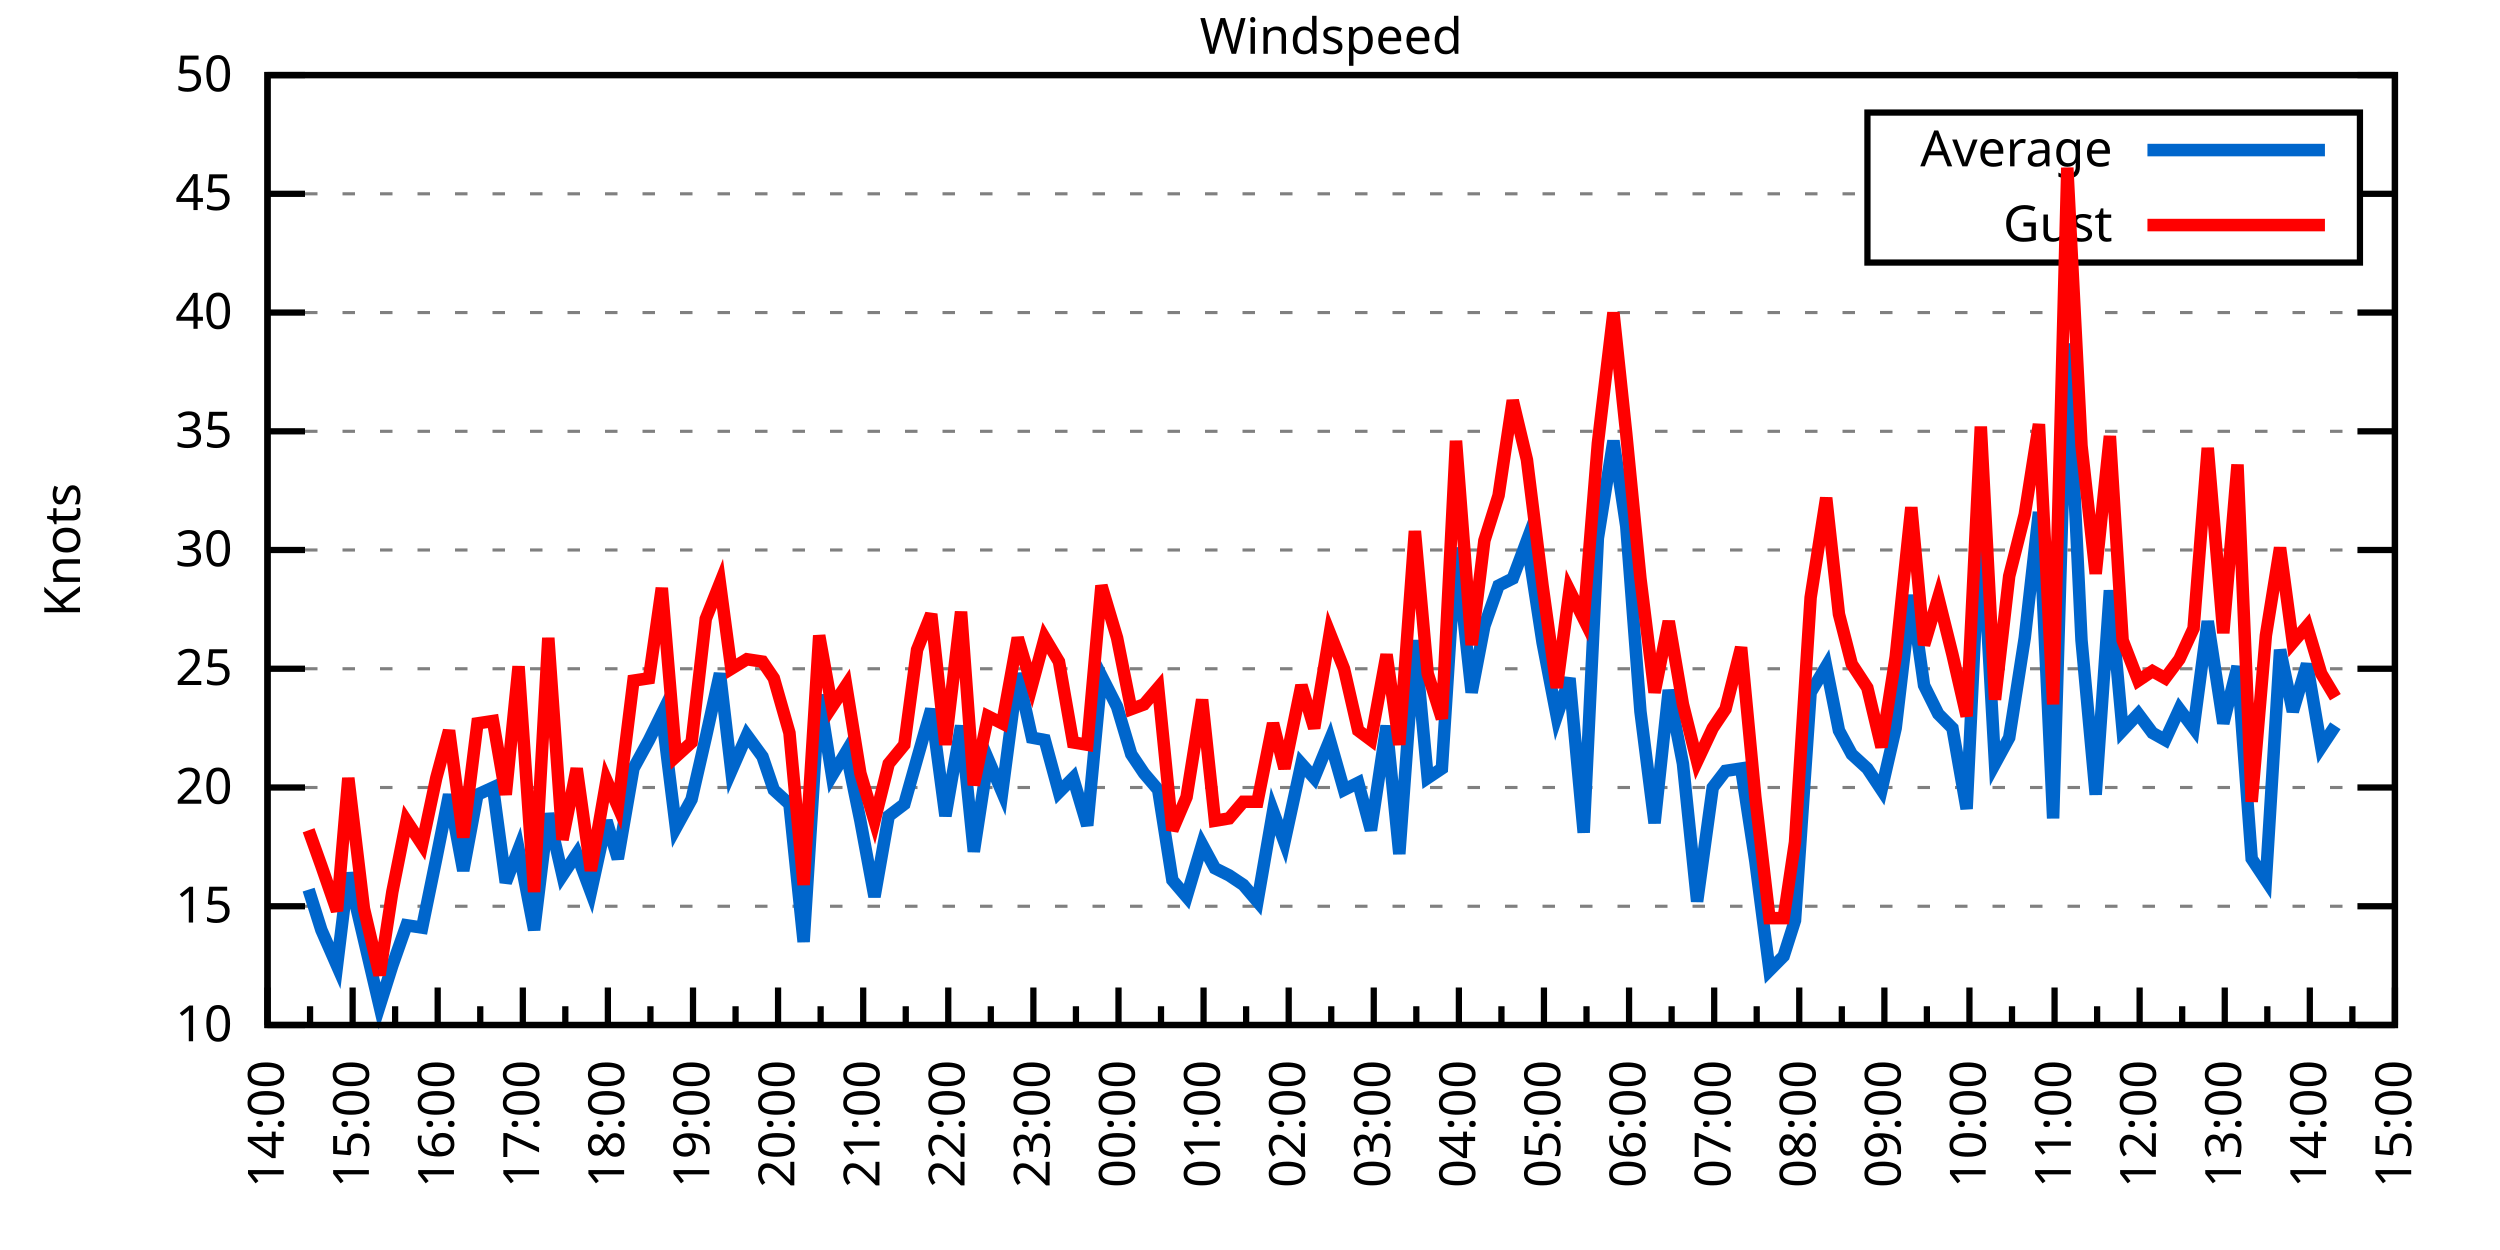
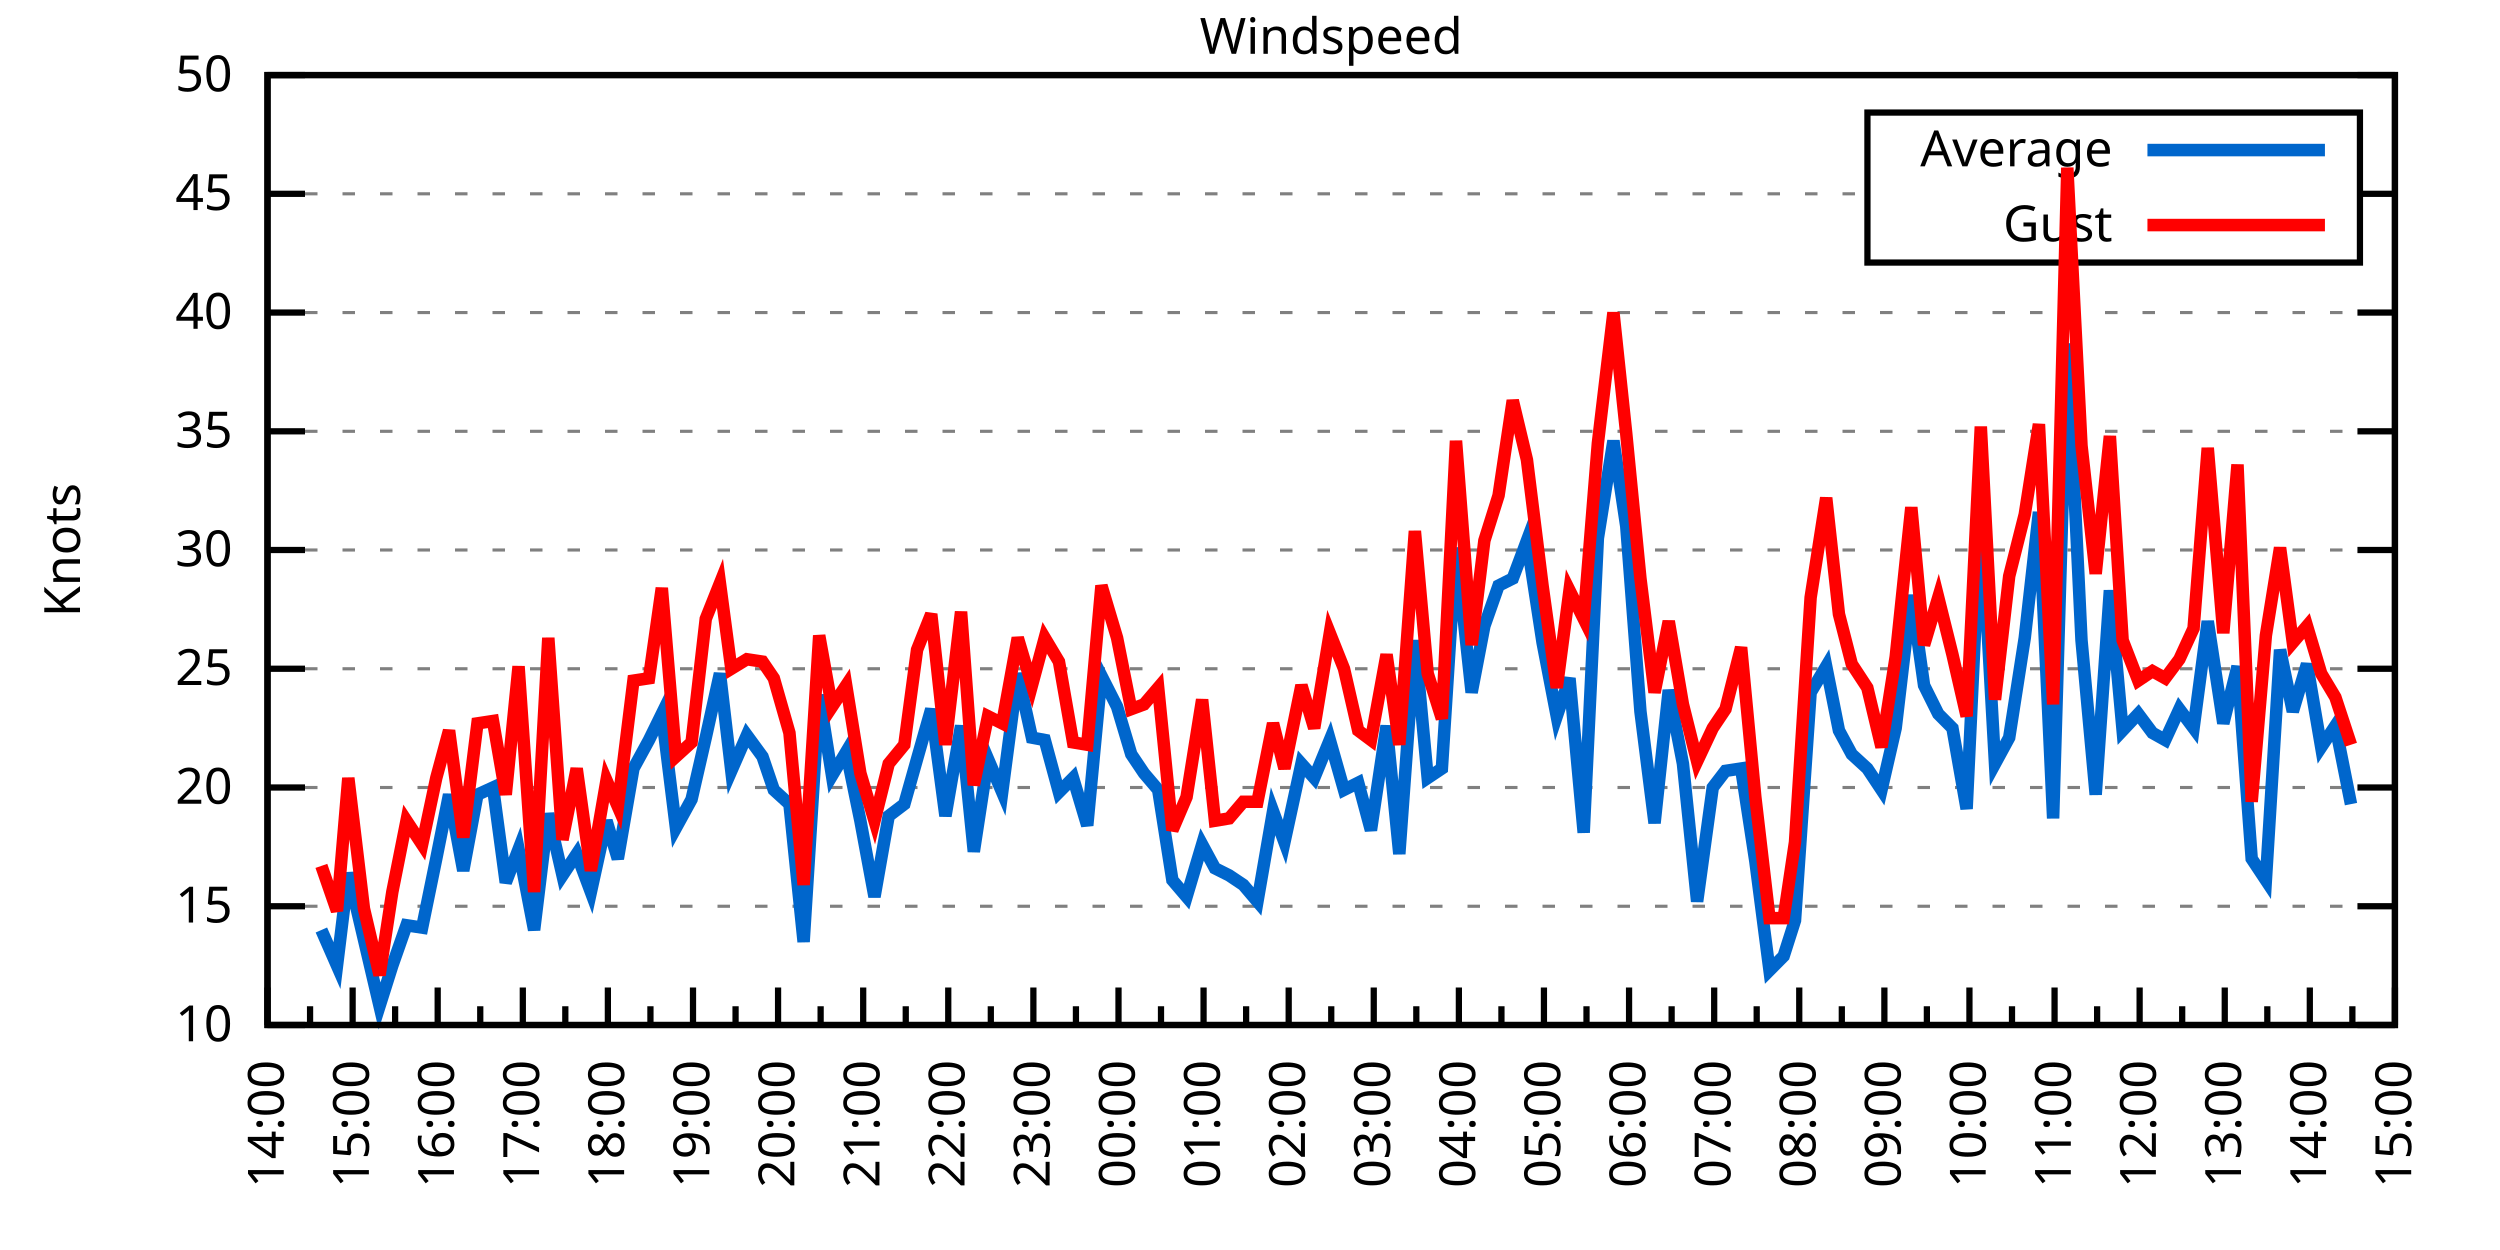
<svg xmlns="http://www.w3.org/2000/svg" xmlns:xlink="http://www.w3.org/1999/xlink" width="400" height="200" viewBox="0 0 400 200">
  <g id="gnuplot_canvas">
    <rect x="0" y="0" width="400" height="200" fill="none" />
    <defs>
      <circle id="gpDot" r="0.5" stroke-width="0.5" stroke="currentColor" />
      <path id="gpPt0" stroke-width="0.333" stroke="currentColor" d="M-1,0 h2 M0,-1 v2" />
      <path id="gpPt1" stroke-width="0.333" stroke="currentColor" d="M-1,-1 L1,1 M1,-1 L-1,1" />
      <path id="gpPt2" stroke-width="0.333" stroke="currentColor" d="M-1,0 L1,0 M0,-1 L0,1 M-1,-1 L1,1 M-1,1 L1,-1" />
      <rect id="gpPt3" stroke-width="0.333" stroke="currentColor" x="-1" y="-1" width="2" height="2" />
      <rect id="gpPt4" stroke-width="0.333" stroke="currentColor" fill="currentColor" x="-1" y="-1" width="2" height="2" />
      <circle id="gpPt5" stroke-width="0.333" stroke="currentColor" cx="0" cy="0" r="1" />
      <use xlink:href="#gpPt5" id="gpPt6" fill="currentColor" stroke="none" />
      <path id="gpPt7" stroke-width="0.333" stroke="currentColor" d="M0,-1.33 L-1.33,0.67 L1.33,0.67 z" />
      <use xlink:href="#gpPt7" id="gpPt8" fill="currentColor" stroke="none" />
      <use xlink:href="#gpPt7" id="gpPt9" stroke="currentColor" transform="rotate(180)" />
      <use xlink:href="#gpPt9" id="gpPt10" fill="currentColor" stroke="none" />
      <use xlink:href="#gpPt3" id="gpPt11" stroke="currentColor" transform="rotate(45)" />
      <use xlink:href="#gpPt11" id="gpPt12" fill="currentColor" stroke="none" />
      <path id="gpPt13" stroke-width="0.333" stroke="currentColor" d="M0,1.330 L1.265,0.411 L0.782,-1.067 L-0.782,-1.076 L-1.265,0.411 z" />
      <use xlink:href="#gpPt13" id="gpPt14" fill="currentColor" stroke="none" />
      <filter id="textbox" filterUnits="objectBoundingBox" x="0" y="0" height="1" width="1">
        <feFlood flood-color="white" flood-opacity="1" result="bgnd" />
        <feComposite in="SourceGraphic" in2="bgnd" operator="atop" />
      </filter>
      <filter id="greybox" filterUnits="objectBoundingBox" x="0" y="0" height="1" width="1">
        <feFlood flood-color="lightgrey" flood-opacity="1" result="grey" />
        <feComposite in="SourceGraphic" in2="grey" operator="atop" />
      </filter>
    </defs>
    <g fill="none" color="white" stroke="currentColor" stroke-width="1.00" stroke-linecap="butt" stroke-linejoin="miter">
</g>
    <g fill="none" color="black" stroke="currentColor" stroke-width="1.00" stroke-linecap="butt" stroke-linejoin="miter">
      <g stroke="none" shape-rendering="crispEdges">
        <polygon fill="rgb(255, 255, 255)" points="42.80,164.00 383.18,164.00 383.18,12.02 42.80,12.02 " />
      </g>
    </g>
    <g fill="none" color="black" stroke="currentColor" stroke-width="1.00" stroke-linecap="butt" stroke-linejoin="miter">
</g>
    <g fill="none" color="black" stroke="black" stroke-width="0.50" stroke-linecap="butt" stroke-linejoin="miter">
</g>
    <g fill="none" color="gray" stroke="currentColor" stroke-width="0.50" stroke-linecap="butt" stroke-linejoin="miter">
      <path stroke="gray" stroke-dasharray="2,4" class="gridline" d="M42.80,164.00 L383.19,164.00  " />
    </g>
    <g fill="none" color="gray" stroke="gray" stroke-width="1.00" stroke-linecap="butt" stroke-linejoin="miter">
</g>
    <g fill="none" color="black" stroke="currentColor" stroke-width="1.00" stroke-linecap="butt" stroke-linejoin="miter">
      <path stroke="black" d="M42.80,164.00 L48.80,164.00 M383.19,164.00 L377.19,164.00  " />
      <g transform="translate(37.20,166.60)" stroke="none" fill="black" font-family="Sans" font-size="8.00" text-anchor="end">
        <text>
          <tspan font-family="Sans"> 10</tspan>
        </text>
      </g>
    </g>
    <g fill="none" color="black" stroke="currentColor" stroke-width="1.00" stroke-linecap="butt" stroke-linejoin="miter">
</g>
    <g fill="none" color="black" stroke="black" stroke-width="0.50" stroke-linecap="butt" stroke-linejoin="miter">
</g>
    <g fill="none" color="gray" stroke="currentColor" stroke-width="0.50" stroke-linecap="butt" stroke-linejoin="miter">
      <path stroke="gray" stroke-dasharray="2,4" class="gridline" d="M42.80,145.00 L383.19,145.00  " />
    </g>
    <g fill="none" color="gray" stroke="gray" stroke-width="1.00" stroke-linecap="butt" stroke-linejoin="miter">
</g>
    <g fill="none" color="black" stroke="currentColor" stroke-width="1.00" stroke-linecap="butt" stroke-linejoin="miter">
      <path stroke="black" d="M42.80,145.00 L48.80,145.00 M383.19,145.00 L377.19,145.00  " />
      <g transform="translate(37.20,147.60)" stroke="none" fill="black" font-family="Sans" font-size="8.00" text-anchor="end">
        <text>
          <tspan font-family="Sans"> 15</tspan>
        </text>
      </g>
    </g>
    <g fill="none" color="black" stroke="currentColor" stroke-width="1.00" stroke-linecap="butt" stroke-linejoin="miter">
</g>
    <g fill="none" color="black" stroke="black" stroke-width="0.50" stroke-linecap="butt" stroke-linejoin="miter">
</g>
    <g fill="none" color="gray" stroke="currentColor" stroke-width="0.50" stroke-linecap="butt" stroke-linejoin="miter">
      <path stroke="gray" stroke-dasharray="2,4" class="gridline" d="M42.80,126.00 L383.19,126.00  " />
    </g>
    <g fill="none" color="gray" stroke="gray" stroke-width="1.00" stroke-linecap="butt" stroke-linejoin="miter">
</g>
    <g fill="none" color="black" stroke="currentColor" stroke-width="1.00" stroke-linecap="butt" stroke-linejoin="miter">
      <path stroke="black" d="M42.80,126.00 L48.80,126.00 M383.19,126.00 L377.19,126.00  " />
      <g transform="translate(37.20,128.60)" stroke="none" fill="black" font-family="Sans" font-size="8.00" text-anchor="end">
        <text>
          <tspan font-family="Sans"> 20</tspan>
        </text>
      </g>
    </g>
    <g fill="none" color="black" stroke="currentColor" stroke-width="1.00" stroke-linecap="butt" stroke-linejoin="miter">
</g>
    <g fill="none" color="black" stroke="black" stroke-width="0.50" stroke-linecap="butt" stroke-linejoin="miter">
</g>
    <g fill="none" color="gray" stroke="currentColor" stroke-width="0.50" stroke-linecap="butt" stroke-linejoin="miter">
      <path stroke="gray" stroke-dasharray="2,4" class="gridline" d="M42.80,107.00 L383.19,107.00  " />
    </g>
    <g fill="none" color="gray" stroke="gray" stroke-width="1.00" stroke-linecap="butt" stroke-linejoin="miter">
</g>
    <g fill="none" color="black" stroke="currentColor" stroke-width="1.00" stroke-linecap="butt" stroke-linejoin="miter">
      <path stroke="black" d="M42.80,107.00 L48.80,107.00 M383.19,107.00 L377.19,107.00  " />
      <g transform="translate(37.20,109.60)" stroke="none" fill="black" font-family="Sans" font-size="8.00" text-anchor="end">
        <text>
          <tspan font-family="Sans"> 25</tspan>
        </text>
      </g>
    </g>
    <g fill="none" color="black" stroke="currentColor" stroke-width="1.00" stroke-linecap="butt" stroke-linejoin="miter">
</g>
    <g fill="none" color="black" stroke="black" stroke-width="0.50" stroke-linecap="butt" stroke-linejoin="miter">
</g>
    <g fill="none" color="gray" stroke="currentColor" stroke-width="0.50" stroke-linecap="butt" stroke-linejoin="miter">
      <path stroke="gray" stroke-dasharray="2,4" class="gridline" d="M42.80,88.00 L383.19,88.00  " />
    </g>
    <g fill="none" color="gray" stroke="gray" stroke-width="1.00" stroke-linecap="butt" stroke-linejoin="miter">
</g>
    <g fill="none" color="black" stroke="currentColor" stroke-width="1.00" stroke-linecap="butt" stroke-linejoin="miter">
      <path stroke="black" d="M42.80,88.00 L48.80,88.00 M383.19,88.00 L377.19,88.00  " />
      <g transform="translate(37.20,90.60)" stroke="none" fill="black" font-family="Sans" font-size="8.00" text-anchor="end">
        <text>
          <tspan font-family="Sans"> 30</tspan>
        </text>
      </g>
    </g>
    <g fill="none" color="black" stroke="currentColor" stroke-width="1.00" stroke-linecap="butt" stroke-linejoin="miter">
</g>
    <g fill="none" color="black" stroke="black" stroke-width="0.50" stroke-linecap="butt" stroke-linejoin="miter">
</g>
    <g fill="none" color="gray" stroke="currentColor" stroke-width="0.50" stroke-linecap="butt" stroke-linejoin="miter">
      <path stroke="gray" stroke-dasharray="2,4" class="gridline" d="M42.80,69.01 L383.19,69.01  " />
    </g>
    <g fill="none" color="gray" stroke="gray" stroke-width="1.00" stroke-linecap="butt" stroke-linejoin="miter">
</g>
    <g fill="none" color="black" stroke="currentColor" stroke-width="1.00" stroke-linecap="butt" stroke-linejoin="miter">
      <path stroke="black" d="M42.80,69.01 L48.80,69.01 M383.19,69.01 L377.19,69.01  " />
      <g transform="translate(37.20,71.61)" stroke="none" fill="black" font-family="Sans" font-size="8.00" text-anchor="end">
        <text>
          <tspan font-family="Sans"> 35</tspan>
        </text>
      </g>
    </g>
    <g fill="none" color="black" stroke="currentColor" stroke-width="1.00" stroke-linecap="butt" stroke-linejoin="miter">
</g>
    <g fill="none" color="black" stroke="black" stroke-width="0.50" stroke-linecap="butt" stroke-linejoin="miter">
</g>
    <g fill="none" color="gray" stroke="currentColor" stroke-width="0.50" stroke-linecap="butt" stroke-linejoin="miter">
      <path stroke="gray" stroke-dasharray="2,4" class="gridline" d="M42.80,50.01 L383.19,50.01  " />
    </g>
    <g fill="none" color="gray" stroke="gray" stroke-width="1.00" stroke-linecap="butt" stroke-linejoin="miter">
</g>
    <g fill="none" color="black" stroke="currentColor" stroke-width="1.00" stroke-linecap="butt" stroke-linejoin="miter">
      <path stroke="black" d="M42.80,50.01 L48.80,50.01 M383.19,50.01 L377.19,50.01  " />
      <g transform="translate(37.20,52.61)" stroke="none" fill="black" font-family="Sans" font-size="8.00" text-anchor="end">
        <text>
          <tspan font-family="Sans"> 40</tspan>
        </text>
      </g>
    </g>
    <g fill="none" color="black" stroke="currentColor" stroke-width="1.00" stroke-linecap="butt" stroke-linejoin="miter">
</g>
    <g fill="none" color="black" stroke="black" stroke-width="0.50" stroke-linecap="butt" stroke-linejoin="miter">
</g>
    <g fill="none" color="gray" stroke="currentColor" stroke-width="0.50" stroke-linecap="butt" stroke-linejoin="miter">
      <path stroke="gray" stroke-dasharray="2,4" class="gridline" d="M42.80,31.01 L298.79,31.01 M377.59,31.01 L383.19,31.01  " />
    </g>
    <g fill="none" color="gray" stroke="gray" stroke-width="1.00" stroke-linecap="butt" stroke-linejoin="miter">
</g>
    <g fill="none" color="black" stroke="currentColor" stroke-width="1.00" stroke-linecap="butt" stroke-linejoin="miter">
      <path stroke="black" d="M42.80,31.01 L48.80,31.01 M383.19,31.01 L377.19,31.01  " />
      <g transform="translate(37.20,33.61)" stroke="none" fill="black" font-family="Sans" font-size="8.00" text-anchor="end">
        <text>
          <tspan font-family="Sans"> 45</tspan>
        </text>
      </g>
    </g>
    <g fill="none" color="black" stroke="currentColor" stroke-width="1.00" stroke-linecap="butt" stroke-linejoin="miter">
</g>
    <g fill="none" color="black" stroke="black" stroke-width="0.50" stroke-linecap="butt" stroke-linejoin="miter">
</g>
    <g fill="none" color="gray" stroke="currentColor" stroke-width="0.50" stroke-linecap="butt" stroke-linejoin="miter">
      <path stroke="gray" stroke-dasharray="2,4" class="gridline" d="M42.80,12.01 L383.19,12.01  " />
    </g>
    <g fill="none" color="gray" stroke="gray" stroke-width="1.00" stroke-linecap="butt" stroke-linejoin="miter">
</g>
    <g fill="none" color="black" stroke="currentColor" stroke-width="1.00" stroke-linecap="butt" stroke-linejoin="miter">
      <path stroke="black" d="M42.80,12.01 L48.80,12.01 M383.19,12.01 L377.19,12.01  " />
      <g transform="translate(37.20,14.61)" stroke="none" fill="black" font-family="Sans" font-size="8.00" text-anchor="end">
        <text>
          <tspan font-family="Sans"> 50</tspan>
        </text>
      </g>
    </g>
    <g fill="none" color="black" stroke="currentColor" stroke-width="1.00" stroke-linecap="butt" stroke-linejoin="miter">
      <path stroke="black" d="M42.80,164.00 L42.80,158.00  " />
      <g transform="translate(45.40,169.60) rotate(270)" stroke="none" fill="black" font-family="Sans" font-size="8.00" text-anchor="end">
        <text>
          <tspan font-family="Sans">14:00</tspan>
        </text>
      </g>
    </g>
    <g fill="none" color="black" stroke="currentColor" stroke-width="1.00" stroke-linecap="butt" stroke-linejoin="miter">
      <path stroke="black" d="M49.61,164.00 L49.61,161.00 M56.42,164.00 L56.42,158.00  " />
      <g transform="translate(59.02,169.60) rotate(270)" stroke="none" fill="black" font-family="Sans" font-size="8.00" text-anchor="end">
        <text>
          <tspan font-family="Sans">15:00</tspan>
        </text>
      </g>
    </g>
    <g fill="none" color="black" stroke="currentColor" stroke-width="1.00" stroke-linecap="butt" stroke-linejoin="miter">
      <path stroke="black" d="M63.22,164.00 L63.22,161.00 M70.03,164.00 L70.03,158.00  " />
      <g transform="translate(72.63,169.60) rotate(270)" stroke="none" fill="black" font-family="Sans" font-size="8.00" text-anchor="end">
        <text>
          <tspan font-family="Sans">16:00</tspan>
        </text>
      </g>
    </g>
    <g fill="none" color="black" stroke="currentColor" stroke-width="1.00" stroke-linecap="butt" stroke-linejoin="miter">
      <path stroke="black" d="M76.84,164.00 L76.84,161.00 M83.65,164.00 L83.65,158.00  " />
      <g transform="translate(86.25,169.60) rotate(270)" stroke="none" fill="black" font-family="Sans" font-size="8.00" text-anchor="end">
        <text>
          <tspan font-family="Sans">17:00</tspan>
        </text>
      </g>
    </g>
    <g fill="none" color="black" stroke="currentColor" stroke-width="1.00" stroke-linecap="butt" stroke-linejoin="miter">
      <path stroke="black" d="M90.45,164.00 L90.45,161.00 M97.26,164.00 L97.26,158.00  " />
      <g transform="translate(99.86,169.60) rotate(270)" stroke="none" fill="black" font-family="Sans" font-size="8.00" text-anchor="end">
        <text>
          <tspan font-family="Sans">18:00</tspan>
        </text>
      </g>
    </g>
    <g fill="none" color="black" stroke="currentColor" stroke-width="1.00" stroke-linecap="butt" stroke-linejoin="miter">
      <path stroke="black" d="M104.07,164.00 L104.07,161.00 M110.88,164.00 L110.88,158.00  " />
      <g transform="translate(113.48,169.60) rotate(270)" stroke="none" fill="black" font-family="Sans" font-size="8.00" text-anchor="end">
        <text>
          <tspan font-family="Sans">19:00</tspan>
        </text>
      </g>
    </g>
    <g fill="none" color="black" stroke="currentColor" stroke-width="1.00" stroke-linecap="butt" stroke-linejoin="miter">
      <path stroke="black" d="M117.69,164.00 L117.69,161.00 M124.49,164.00 L124.49,158.00  " />
      <g transform="translate(127.09,169.60) rotate(270)" stroke="none" fill="black" font-family="Sans" font-size="8.00" text-anchor="end">
        <text>
          <tspan font-family="Sans">20:00</tspan>
        </text>
      </g>
    </g>
    <g fill="none" color="black" stroke="currentColor" stroke-width="1.00" stroke-linecap="butt" stroke-linejoin="miter">
      <path stroke="black" d="M131.30,164.00 L131.30,161.00 M138.11,164.00 L138.11,158.00  " />
      <g transform="translate(140.71,169.60) rotate(270)" stroke="none" fill="black" font-family="Sans" font-size="8.00" text-anchor="end">
        <text>
          <tspan font-family="Sans">21:00</tspan>
        </text>
      </g>
    </g>
    <g fill="none" color="black" stroke="currentColor" stroke-width="1.00" stroke-linecap="butt" stroke-linejoin="miter">
      <path stroke="black" d="M144.92,164.00 L144.92,161.00 M151.72,164.00 L151.72,158.00  " />
      <g transform="translate(154.32,169.60) rotate(270)" stroke="none" fill="black" font-family="Sans" font-size="8.00" text-anchor="end">
        <text>
          <tspan font-family="Sans">22:00</tspan>
        </text>
      </g>
    </g>
    <g fill="none" color="black" stroke="currentColor" stroke-width="1.00" stroke-linecap="butt" stroke-linejoin="miter">
      <path stroke="black" d="M158.53,164.00 L158.53,161.00 M165.34,164.00 L165.34,158.00  " />
      <g transform="translate(167.94,169.60) rotate(270)" stroke="none" fill="black" font-family="Sans" font-size="8.00" text-anchor="end">
        <text>
          <tspan font-family="Sans">23:00</tspan>
        </text>
      </g>
    </g>
    <g fill="none" color="black" stroke="currentColor" stroke-width="1.00" stroke-linecap="butt" stroke-linejoin="miter">
      <path stroke="black" d="M172.15,164.00 L172.15,161.00 M178.96,164.00 L178.96,158.00  " />
      <g transform="translate(181.56,169.60) rotate(270)" stroke="none" fill="black" font-family="Sans" font-size="8.00" text-anchor="end">
        <text>
          <tspan font-family="Sans">00:00</tspan>
        </text>
      </g>
    </g>
    <g fill="none" color="black" stroke="currentColor" stroke-width="1.00" stroke-linecap="butt" stroke-linejoin="miter">
      <path stroke="black" d="M185.76,164.00 L185.76,161.00 M192.57,164.00 L192.57,158.00  " />
      <g transform="translate(195.17,169.60) rotate(270)" stroke="none" fill="black" font-family="Sans" font-size="8.00" text-anchor="end">
        <text>
          <tspan font-family="Sans">01:00</tspan>
        </text>
      </g>
    </g>
    <g fill="none" color="black" stroke="currentColor" stroke-width="1.00" stroke-linecap="butt" stroke-linejoin="miter">
      <path stroke="black" d="M199.38,164.00 L199.38,161.00 M206.19,164.00 L206.19,158.00  " />
      <g transform="translate(208.79,169.60) rotate(270)" stroke="none" fill="black" font-family="Sans" font-size="8.00" text-anchor="end">
        <text>
          <tspan font-family="Sans">02:00</tspan>
        </text>
      </g>
    </g>
    <g fill="none" color="black" stroke="currentColor" stroke-width="1.00" stroke-linecap="butt" stroke-linejoin="miter">
      <path stroke="black" d="M213.00,164.00 L213.00,161.00 M219.80,164.00 L219.80,158.00  " />
      <g transform="translate(222.40,169.60) rotate(270)" stroke="none" fill="black" font-family="Sans" font-size="8.00" text-anchor="end">
        <text>
          <tspan font-family="Sans">03:00</tspan>
        </text>
      </g>
    </g>
    <g fill="none" color="black" stroke="currentColor" stroke-width="1.00" stroke-linecap="butt" stroke-linejoin="miter">
      <path stroke="black" d="M226.61,164.00 L226.61,161.00 M233.42,164.00 L233.42,158.00  " />
      <g transform="translate(236.02,169.60) rotate(270)" stroke="none" fill="black" font-family="Sans" font-size="8.00" text-anchor="end">
        <text>
          <tspan font-family="Sans">04:00</tspan>
        </text>
      </g>
    </g>
    <g fill="none" color="black" stroke="currentColor" stroke-width="1.00" stroke-linecap="butt" stroke-linejoin="miter">
      <path stroke="black" d="M240.23,164.00 L240.23,161.00 M247.03,164.00 L247.03,158.00  " />
      <g transform="translate(249.63,169.60) rotate(270)" stroke="none" fill="black" font-family="Sans" font-size="8.00" text-anchor="end">
        <text>
          <tspan font-family="Sans">05:00</tspan>
        </text>
      </g>
    </g>
    <g fill="none" color="black" stroke="currentColor" stroke-width="1.00" stroke-linecap="butt" stroke-linejoin="miter">
      <path stroke="black" d="M253.84,164.00 L253.84,161.00 M260.65,164.00 L260.65,158.00  " />
      <g transform="translate(263.25,169.60) rotate(270)" stroke="none" fill="black" font-family="Sans" font-size="8.00" text-anchor="end">
        <text>
          <tspan font-family="Sans">06:00</tspan>
        </text>
      </g>
    </g>
    <g fill="none" color="black" stroke="currentColor" stroke-width="1.00" stroke-linecap="butt" stroke-linejoin="miter">
      <path stroke="black" d="M267.46,164.00 L267.46,161.00 M274.27,164.00 L274.27,158.00  " />
      <g transform="translate(276.87,169.60) rotate(270)" stroke="none" fill="black" font-family="Sans" font-size="8.00" text-anchor="end">
        <text>
          <tspan font-family="Sans">07:00</tspan>
        </text>
      </g>
    </g>
    <g fill="none" color="black" stroke="currentColor" stroke-width="1.00" stroke-linecap="butt" stroke-linejoin="miter">
      <path stroke="black" d="M281.07,164.00 L281.07,161.00 M287.88,164.00 L287.88,158.00  " />
      <g transform="translate(290.48,169.60) rotate(270)" stroke="none" fill="black" font-family="Sans" font-size="8.00" text-anchor="end">
        <text>
          <tspan font-family="Sans">08:00</tspan>
        </text>
      </g>
    </g>
    <g fill="none" color="black" stroke="currentColor" stroke-width="1.00" stroke-linecap="butt" stroke-linejoin="miter">
      <path stroke="black" d="M294.69,164.00 L294.69,161.00 M301.50,164.00 L301.50,158.00  " />
      <g transform="translate(304.10,169.60) rotate(270)" stroke="none" fill="black" font-family="Sans" font-size="8.00" text-anchor="end">
        <text>
          <tspan font-family="Sans">09:00</tspan>
        </text>
      </g>
    </g>
    <g fill="none" color="black" stroke="currentColor" stroke-width="1.00" stroke-linecap="butt" stroke-linejoin="miter">
      <path stroke="black" d="M308.30,164.00 L308.30,161.00 M315.11,164.00 L315.11,158.00  " />
      <g transform="translate(317.71,169.60) rotate(270)" stroke="none" fill="black" font-family="Sans" font-size="8.00" text-anchor="end">
        <text>
          <tspan font-family="Sans">10:00</tspan>
        </text>
      </g>
    </g>
    <g fill="none" color="black" stroke="currentColor" stroke-width="1.00" stroke-linecap="butt" stroke-linejoin="miter">
      <path stroke="black" d="M321.92,164.00 L321.92,161.00 M328.73,164.00 L328.73,158.00  " />
      <g transform="translate(331.33,169.60) rotate(270)" stroke="none" fill="black" font-family="Sans" font-size="8.00" text-anchor="end">
        <text>
          <tspan font-family="Sans">11:00</tspan>
        </text>
      </g>
    </g>
    <g fill="none" color="black" stroke="currentColor" stroke-width="1.00" stroke-linecap="butt" stroke-linejoin="miter">
      <path stroke="black" d="M335.54,164.00 L335.54,161.00 M342.34,164.00 L342.34,158.00  " />
      <g transform="translate(344.94,169.60) rotate(270)" stroke="none" fill="black" font-family="Sans" font-size="8.00" text-anchor="end">
        <text>
          <tspan font-family="Sans">12:00</tspan>
        </text>
      </g>
    </g>
    <g fill="none" color="black" stroke="currentColor" stroke-width="1.00" stroke-linecap="butt" stroke-linejoin="miter">
      <path stroke="black" d="M349.15,164.00 L349.15,161.00 M355.96,164.00 L355.96,158.00  " />
      <g transform="translate(358.56,169.60) rotate(270)" stroke="none" fill="black" font-family="Sans" font-size="8.00" text-anchor="end">
        <text>
          <tspan font-family="Sans">13:00</tspan>
        </text>
      </g>
    </g>
    <g fill="none" color="black" stroke="currentColor" stroke-width="1.00" stroke-linecap="butt" stroke-linejoin="miter">
      <path stroke="black" d="M362.77,164.00 L362.77,161.00 M369.57,164.00 L369.57,158.00  " />
      <g transform="translate(372.17,169.60) rotate(270)" stroke="none" fill="black" font-family="Sans" font-size="8.00" text-anchor="end">
        <text>
          <tspan font-family="Sans">14:00</tspan>
        </text>
      </g>
    </g>
    <g fill="none" color="black" stroke="currentColor" stroke-width="1.00" stroke-linecap="butt" stroke-linejoin="miter">
      <path stroke="black" d="M376.38,164.00 L376.38,161.00 M383.19,164.00 L383.19,158.00  " />
      <g transform="translate(385.79,169.60) rotate(270)" stroke="none" fill="black" font-family="Sans" font-size="8.00" text-anchor="end">
        <text>
          <tspan font-family="Sans">15:00</tspan>
        </text>
      </g>
    </g>
    <g fill="none" color="black" stroke="currentColor" stroke-width="1.00" stroke-linecap="butt" stroke-linejoin="miter">
</g>
    <g fill="none" color="black" stroke="currentColor" stroke-width="1.00" stroke-linecap="butt" stroke-linejoin="miter">
      <path stroke="black" d="M42.80,12.01 L42.80,164.00 L383.19,164.00 L383.19,12.01 L42.80,12.01 Z  " />
    </g>
    <g fill="none" color="black" stroke="currentColor" stroke-width="1.00" stroke-linecap="butt" stroke-linejoin="miter">
      <g transform="translate(12.80,88.01) rotate(270)" stroke="none" fill="black" font-family="Sans" font-size="8.00" text-anchor="middle">
        <text>
          <tspan font-family="Sans">Knots</tspan>
        </text>
      </g>
    </g>
    <g fill="none" color="black" stroke="currentColor" stroke-width="1.00" stroke-linecap="butt" stroke-linejoin="miter">
</g>
    <g fill="none" color="black" stroke="currentColor" stroke-width="1.00" stroke-linecap="butt" stroke-linejoin="miter">
      <path stroke="black" d="M298.79,42.01 L298.79,18.01 L377.59,18.01 L377.59,42.01 L298.79,42.01 Z  " />
    </g>
    <g id="Windspeed_plot_1">
      <g fill="none" color="white" stroke="black" stroke-width="2.00" stroke-linecap="butt" stroke-linejoin="miter">
</g>
      <g fill="none" color="black" stroke="currentColor" stroke-width="2.00" stroke-linecap="butt" stroke-linejoin="miter">
        <g transform="translate(337.99,26.61)" stroke="none" fill="black" font-family="Sans" font-size="8.00" text-anchor="end">
          <text>
            <tspan font-family="Sans">Average</tspan>
          </text>
        </g>
      </g>
      <g fill="none" color="black" stroke="currentColor" stroke-width="2.00" stroke-linecap="butt" stroke-linejoin="miter">
-         <path stroke="rgb(  0, 102, 204)" d="M343.59,24.01 L371.99,24.01 M49.38,142.34 L51.42,148.80 L53.92,154.50 L55.73,139.68 L58.23,150.32 L60.73,160.96   L62.77,154.50 L65.04,148.04 L67.54,148.42 L69.80,137.40 L71.85,127.14 L74.12,139.30 L76.39,127.14 L78.88,126.00   L80.92,141.20 L82.97,135.88 L85.46,148.80 L87.73,130.18 L90.00,140.06 L92.27,136.64 L94.54,142.72 L97.04,131.32   L98.85,137.40 L101.35,122.96 L103.84,118.40 L105.89,114.22 L108.15,132.46 L110.65,127.90 L112.92,118.02 L115.19,107.76   L117.01,123.34 L119.50,117.64 L122.00,121.06 L123.81,126.38 L126.31,128.66 L128.58,150.70 L131.07,111.18 L133.12,124.10   L135.39,120.30 L137.66,131.32 L139.92,143.48 L142.19,130.56 L144.69,128.66 L146.73,121.44 L149.00,113.46 L151.27,130.56   L153.77,116.12 L155.81,136.26 L158.08,121.44 L160.35,126.76 L162.84,107.76 L165.11,118.02 L167.16,118.40 L169.43,126.76   L171.69,124.48 L173.96,132.08 L176.23,108.14 L178.73,113.08 L181.00,120.68 L183.04,123.72 L185.31,126.38 L187.58,140.82   L189.85,143.48 L192.34,135.12 L194.39,138.92 L196.66,140.06 L198.93,141.58 L201.19,144.24 L203.69,129.80 L205.51,134.74   L208.23,122.20 L210.27,124.48 L212.77,118.40 L215.04,126.38 L217.31,125.24 L219.35,132.84 L221.85,116.12 L223.89,136.64   L226.38,102.44 L228.43,124.48 L230.70,122.96 L232.96,87.63 L235.46,110.80 L237.50,100.16 L239.77,93.70 L242.04,92.56   L244.31,86.49 L246.81,102.82 L249.08,114.60 L251.12,108.52 L253.39,133.22 L255.66,86.11 L258.15,70.53 L260.20,84.21   L262.47,113.84 L264.73,131.70 L267.00,110.42 L269.27,122.20 L271.54,144.24 L274.04,126.00 L276.08,123.34 L278.58,122.96   L280.85,137.78 L283.12,155.26 L285.38,152.98 L287.20,147.28 L289.70,110.80 L292.19,106.62 L294.23,116.88 L296.28,120.68   L298.77,122.96 L301.04,126.38 L303.31,116.50 L305.81,95.22 L307.85,109.66 L310.12,114.22 L312.39,116.50 L314.66,129.42   L316.93,81.55 L319.20,122.20 L321.47,118.02 L323.96,102.06 L326.23,81.93 L328.50,130.94 L330.77,54.95 L333.04,102.44   L335.31,127.14 L337.58,94.46 L339.62,116.88 L342.12,114.22 L344.39,117.26 L346.43,118.40 L348.70,113.46 L350.97,116.50   L353.24,99.40 L355.73,115.74 L358.00,106.62 L360.27,137.40 L362.54,140.82 L364.81,103.96 L366.85,113.84 L369.12,106.24   L371.39,119.54 L373.66,116.12  " />
+         <path stroke="rgb(  0, 102, 204)" d="M343.59,24.01 L371.99,24.01 M51.42,148.80 L53.92,154.50 L55.73,139.68 L58.23,150.32 L60.73,160.96 L62.77,154.50   L65.04,148.04 L67.54,148.42 L69.80,137.40 L71.85,127.14 L74.12,139.30 L76.39,127.14 L78.88,126.00 L80.92,141.20   L82.97,135.88 L85.46,148.80 L87.73,130.18 L90.00,140.06 L92.27,136.64 L94.54,142.72 L97.04,131.32 L98.85,137.40   L101.35,122.96 L103.84,118.40 L105.89,114.22 L108.15,132.46 L110.65,127.90 L112.92,118.02 L115.19,107.76 L117.01,123.34   L119.50,117.64 L122.00,121.06 L123.81,126.38 L126.31,128.66 L128.58,150.70 L131.07,111.18 L133.12,124.10 L135.39,120.30   L137.66,131.32 L139.92,143.48 L142.19,130.56 L144.69,128.66 L146.73,121.44 L149.00,113.46 L151.27,130.56 L153.77,116.12   L155.81,136.26 L158.08,121.44 L160.35,126.76 L162.84,107.76 L165.11,118.02 L167.16,118.40 L169.43,126.76 L171.69,124.48   L173.96,132.08 L176.23,108.14 L178.73,113.08 L181.00,120.68 L183.04,123.72 L185.31,126.38 L187.58,140.82 L189.85,143.48   L192.34,135.12 L194.39,138.92 L196.66,140.06 L198.93,141.58 L201.19,144.24 L203.69,129.80 L205.51,134.74 L208.23,122.20   L210.27,124.48 L212.77,118.40 L215.04,126.38 L217.31,125.24 L219.35,132.84 L221.85,116.12 L223.89,136.64 L226.38,102.44   L228.43,124.48 L230.70,122.96 L232.96,87.63 L235.46,110.80 L237.50,100.16 L239.77,93.70 L242.04,92.56 L244.31,86.49   L246.81,102.82 L249.08,114.60 L251.12,108.52 L253.39,133.22 L255.66,86.11 L258.15,70.53 L260.20,84.21 L262.47,113.84   L264.73,131.70 L267.00,110.42 L269.27,122.20 L271.54,144.24 L274.04,126.00 L276.08,123.34 L278.58,122.96 L280.85,137.78   L283.12,155.26 L285.38,152.98 L287.20,147.28 L289.70,110.80 L292.19,106.62 L294.23,116.88 L296.28,120.68 L298.77,122.96   L301.04,126.38 L303.31,116.50 L305.81,95.22 L307.85,109.66 L310.12,114.22 L312.39,116.50 L314.66,129.42 L316.93,81.55   L319.20,122.20 L321.47,118.02 L323.96,102.06 L326.23,81.93 L328.50,130.94 L330.77,54.95 L333.04,102.44 L335.31,127.14   L337.58,94.46 L339.62,116.88 L342.12,114.22 L344.39,117.26 L346.43,118.40 L348.70,113.46 L350.97,116.50 L353.24,99.40   L355.73,115.74 L358.00,106.62 L360.27,137.40 L362.54,140.82 L364.81,103.96 L366.85,113.84 L369.12,106.24 L371.39,119.54   L373.66,116.12 L376.16,128.66  " />
      </g>
    </g>
    <g id="Windspeed_plot_2">
      <g fill="none" color="black" stroke="currentColor" stroke-width="2.00" stroke-linecap="butt" stroke-linejoin="miter">
        <g transform="translate(337.99,38.61)" stroke="none" fill="black" font-family="Sans" font-size="8.00" text-anchor="end">
          <text>
            <tspan font-family="Sans">Gust</tspan>
          </text>
        </g>
      </g>
      <g fill="none" color="black" stroke="currentColor" stroke-width="2.00" stroke-linecap="butt" stroke-linejoin="miter">
-         <path stroke="rgb(255,   0,   0)" d="M343.59,36.01 L371.99,36.01 M49.38,132.84 L51.42,138.54 L53.92,145.76 L55.73,124.48 L58.23,145.38 L60.73,156.02   L62.77,142.72 L65.04,131.32 L67.54,135.12 L69.80,124.48 L71.85,116.88 L74.12,133.98 L76.39,115.74 L78.88,115.36   L80.92,127.14 L82.97,106.62 L85.46,142.72 L87.73,102.06 L90.00,134.36 L92.27,122.96 L94.54,139.30 L97.04,124.86   L98.85,129.04 L101.35,108.90 L103.84,108.52 L105.89,94.08 L108.15,121.06 L110.65,118.78 L112.92,99.02 L115.19,93.32   L117.01,107.00 L119.50,105.48 L122.00,105.86 L123.81,108.52 L126.31,117.26 L128.58,141.58 L131.07,101.68 L133.12,113.08   L135.39,109.66 L137.66,123.72 L139.92,131.32 L142.19,122.20 L144.69,119.16 L146.73,103.96 L149.00,98.26 L151.27,119.16   L153.77,97.88 L155.81,125.62 L158.08,114.60 L160.35,115.74 L162.84,102.06 L165.11,109.66 L167.16,102.06 L169.43,105.86   L171.69,118.78 L173.96,119.16 L176.23,93.70 L178.73,102.06 L181.00,113.46 L183.04,112.70 L185.31,110.04 L187.58,132.84   L189.85,127.52 L192.34,111.94 L194.39,131.32 L196.66,130.94 L198.93,128.28 L201.19,128.28 L203.69,115.74 L205.51,122.96   L208.23,109.66 L210.27,116.50 L212.77,101.30 L215.04,107.00 L217.31,116.88 L219.35,118.40 L221.85,104.72 L223.89,119.16   L226.38,84.97 L228.43,107.76 L230.70,114.98 L232.96,70.53 L235.46,103.20 L237.50,86.49 L239.77,79.27 L242.04,64.07   L244.31,73.57 L246.81,93.70 L249.08,110.04 L251.12,94.46 L253.39,99.02 L255.66,70.91 L258.15,50.01 L260.20,69.39   L262.47,92.56 L264.73,110.80 L267.00,99.40 L269.27,112.70 L271.54,121.82 L274.04,116.50 L276.08,113.46 L278.58,103.58   L280.85,127.52 L283.12,146.90 L285.38,146.90 L287.20,134.74 L289.70,95.60 L292.19,79.65 L294.23,98.26 L296.28,106.24   L298.77,110.04 L301.04,119.54 L303.31,105.10 L305.81,81.17 L307.85,103.20 L310.12,95.60 L312.39,104.72 L314.66,114.60   L316.93,68.25 L319.20,111.94 L321.47,92.18 L323.96,82.31 L326.23,67.87 L328.50,112.70 L330.77,26.83 L333.04,71.29   L335.31,91.80 L337.58,69.77 L339.62,102.44 L342.12,108.90 L344.39,107.38 L346.43,108.52 L348.70,105.48 L350.97,100.54   L353.24,71.67 L355.73,101.30 L358.00,74.33 L360.27,128.28 L362.54,101.68 L364.81,87.63 L366.85,102.82 L369.12,100.16   L371.39,107.76 L373.66,111.56  " />
+         <path stroke="rgb(255,   0,   0)" d="M343.59,36.01 L371.99,36.01 M51.42,138.54 L53.92,145.76 L55.73,124.48 L58.23,145.38 L60.73,156.02 L62.77,142.72   L65.04,131.32 L67.54,135.12 L69.80,124.48 L71.85,116.88 L74.12,133.98 L76.39,115.74 L78.88,115.36 L80.92,127.14   L82.97,106.62 L85.46,142.72 L87.73,102.06 L90.00,134.36 L92.27,122.96 L94.54,139.30 L97.04,124.86 L98.85,129.04   L101.35,108.90 L103.84,108.52 L105.89,94.08 L108.15,121.06 L110.65,118.78 L112.92,99.02 L115.19,93.32 L117.01,107.00   L119.50,105.48 L122.00,105.86 L123.81,108.52 L126.31,117.26 L128.58,141.58 L131.07,101.68 L133.12,113.08 L135.39,109.66   L137.66,123.72 L139.92,131.32 L142.19,122.20 L144.69,119.16 L146.73,103.96 L149.00,98.26 L151.27,119.16 L153.77,97.88   L155.81,125.62 L158.08,114.60 L160.35,115.74 L162.84,102.06 L165.11,109.66 L167.16,102.06 L169.43,105.86 L171.69,118.78   L173.96,119.16 L176.23,93.70 L178.73,102.06 L181.00,113.46 L183.04,112.70 L185.31,110.04 L187.58,132.84 L189.85,127.52   L192.34,111.94 L194.39,131.32 L196.66,130.94 L198.93,128.28 L201.19,128.28 L203.69,115.74 L205.51,122.96 L208.23,109.66   L210.27,116.50 L212.77,101.30 L215.04,107.00 L217.31,116.88 L219.35,118.40 L221.85,104.72 L223.89,119.16 L226.38,84.97   L228.43,107.76 L230.70,114.98 L232.96,70.53 L235.46,103.20 L237.50,86.49 L239.77,79.27 L242.04,64.07 L244.31,73.57   L246.81,93.70 L249.08,110.04 L251.12,94.46 L253.39,99.02 L255.66,70.91 L258.15,50.01 L260.20,69.39 L262.47,92.56   L264.73,110.80 L267.00,99.40 L269.27,112.70 L271.54,121.82 L274.04,116.50 L276.08,113.46 L278.58,103.58 L280.85,127.52   L283.12,146.90 L285.38,146.90 L287.20,134.74 L289.70,95.60 L292.19,79.65 L294.23,98.26 L296.28,106.24 L298.77,110.04   L301.04,119.54 L303.31,105.10 L305.81,81.17 L307.85,103.20 L310.12,95.60 L312.39,104.72 L314.66,114.60 L316.93,68.25   L319.20,111.94 L321.47,92.18 L323.96,82.31 L326.23,67.87 L328.50,112.70 L330.77,26.83 L333.04,71.29 L335.31,91.80   L337.58,69.77 L339.62,102.44 L342.12,108.90 L344.39,107.38 L346.43,108.52 L348.70,105.48 L350.97,100.54 L353.24,71.67   L355.73,101.30 L358.00,74.33 L360.27,128.28 L362.54,101.68 L364.81,87.63 L366.85,102.82 L369.12,100.16 L371.39,107.76   L373.66,111.56 L376.16,119.16  " />
      </g>
    </g>
    <g fill="none" color="black" stroke="currentColor" stroke-width="2.00" stroke-linecap="butt" stroke-linejoin="miter">
</g>
    <g fill="none" color="black" stroke="black" stroke-width="1.00" stroke-linecap="butt" stroke-linejoin="miter">
</g>
    <g fill="none" color="black" stroke="currentColor" stroke-width="1.00" stroke-linecap="butt" stroke-linejoin="miter">
      <path stroke="black" d="M42.80,12.01 L42.80,164.00 L383.19,164.00 L383.19,12.01 L42.80,12.01 Z  " />
    </g>
    <g fill="none" color="black" stroke="currentColor" stroke-width="1.00" stroke-linecap="butt" stroke-linejoin="miter">
      <g transform="translate(212.99,8.61)" stroke="none" fill="black" font-family="Sans" font-size="8.00" text-anchor="middle">
        <text>
          <tspan font-family="Sans">Windspeed</tspan>
        </text>
      </g>
    </g>
    <g fill="none" color="black" stroke="currentColor" stroke-width="1.00" stroke-linecap="butt" stroke-linejoin="miter">
</g>
  </g>
</svg>
